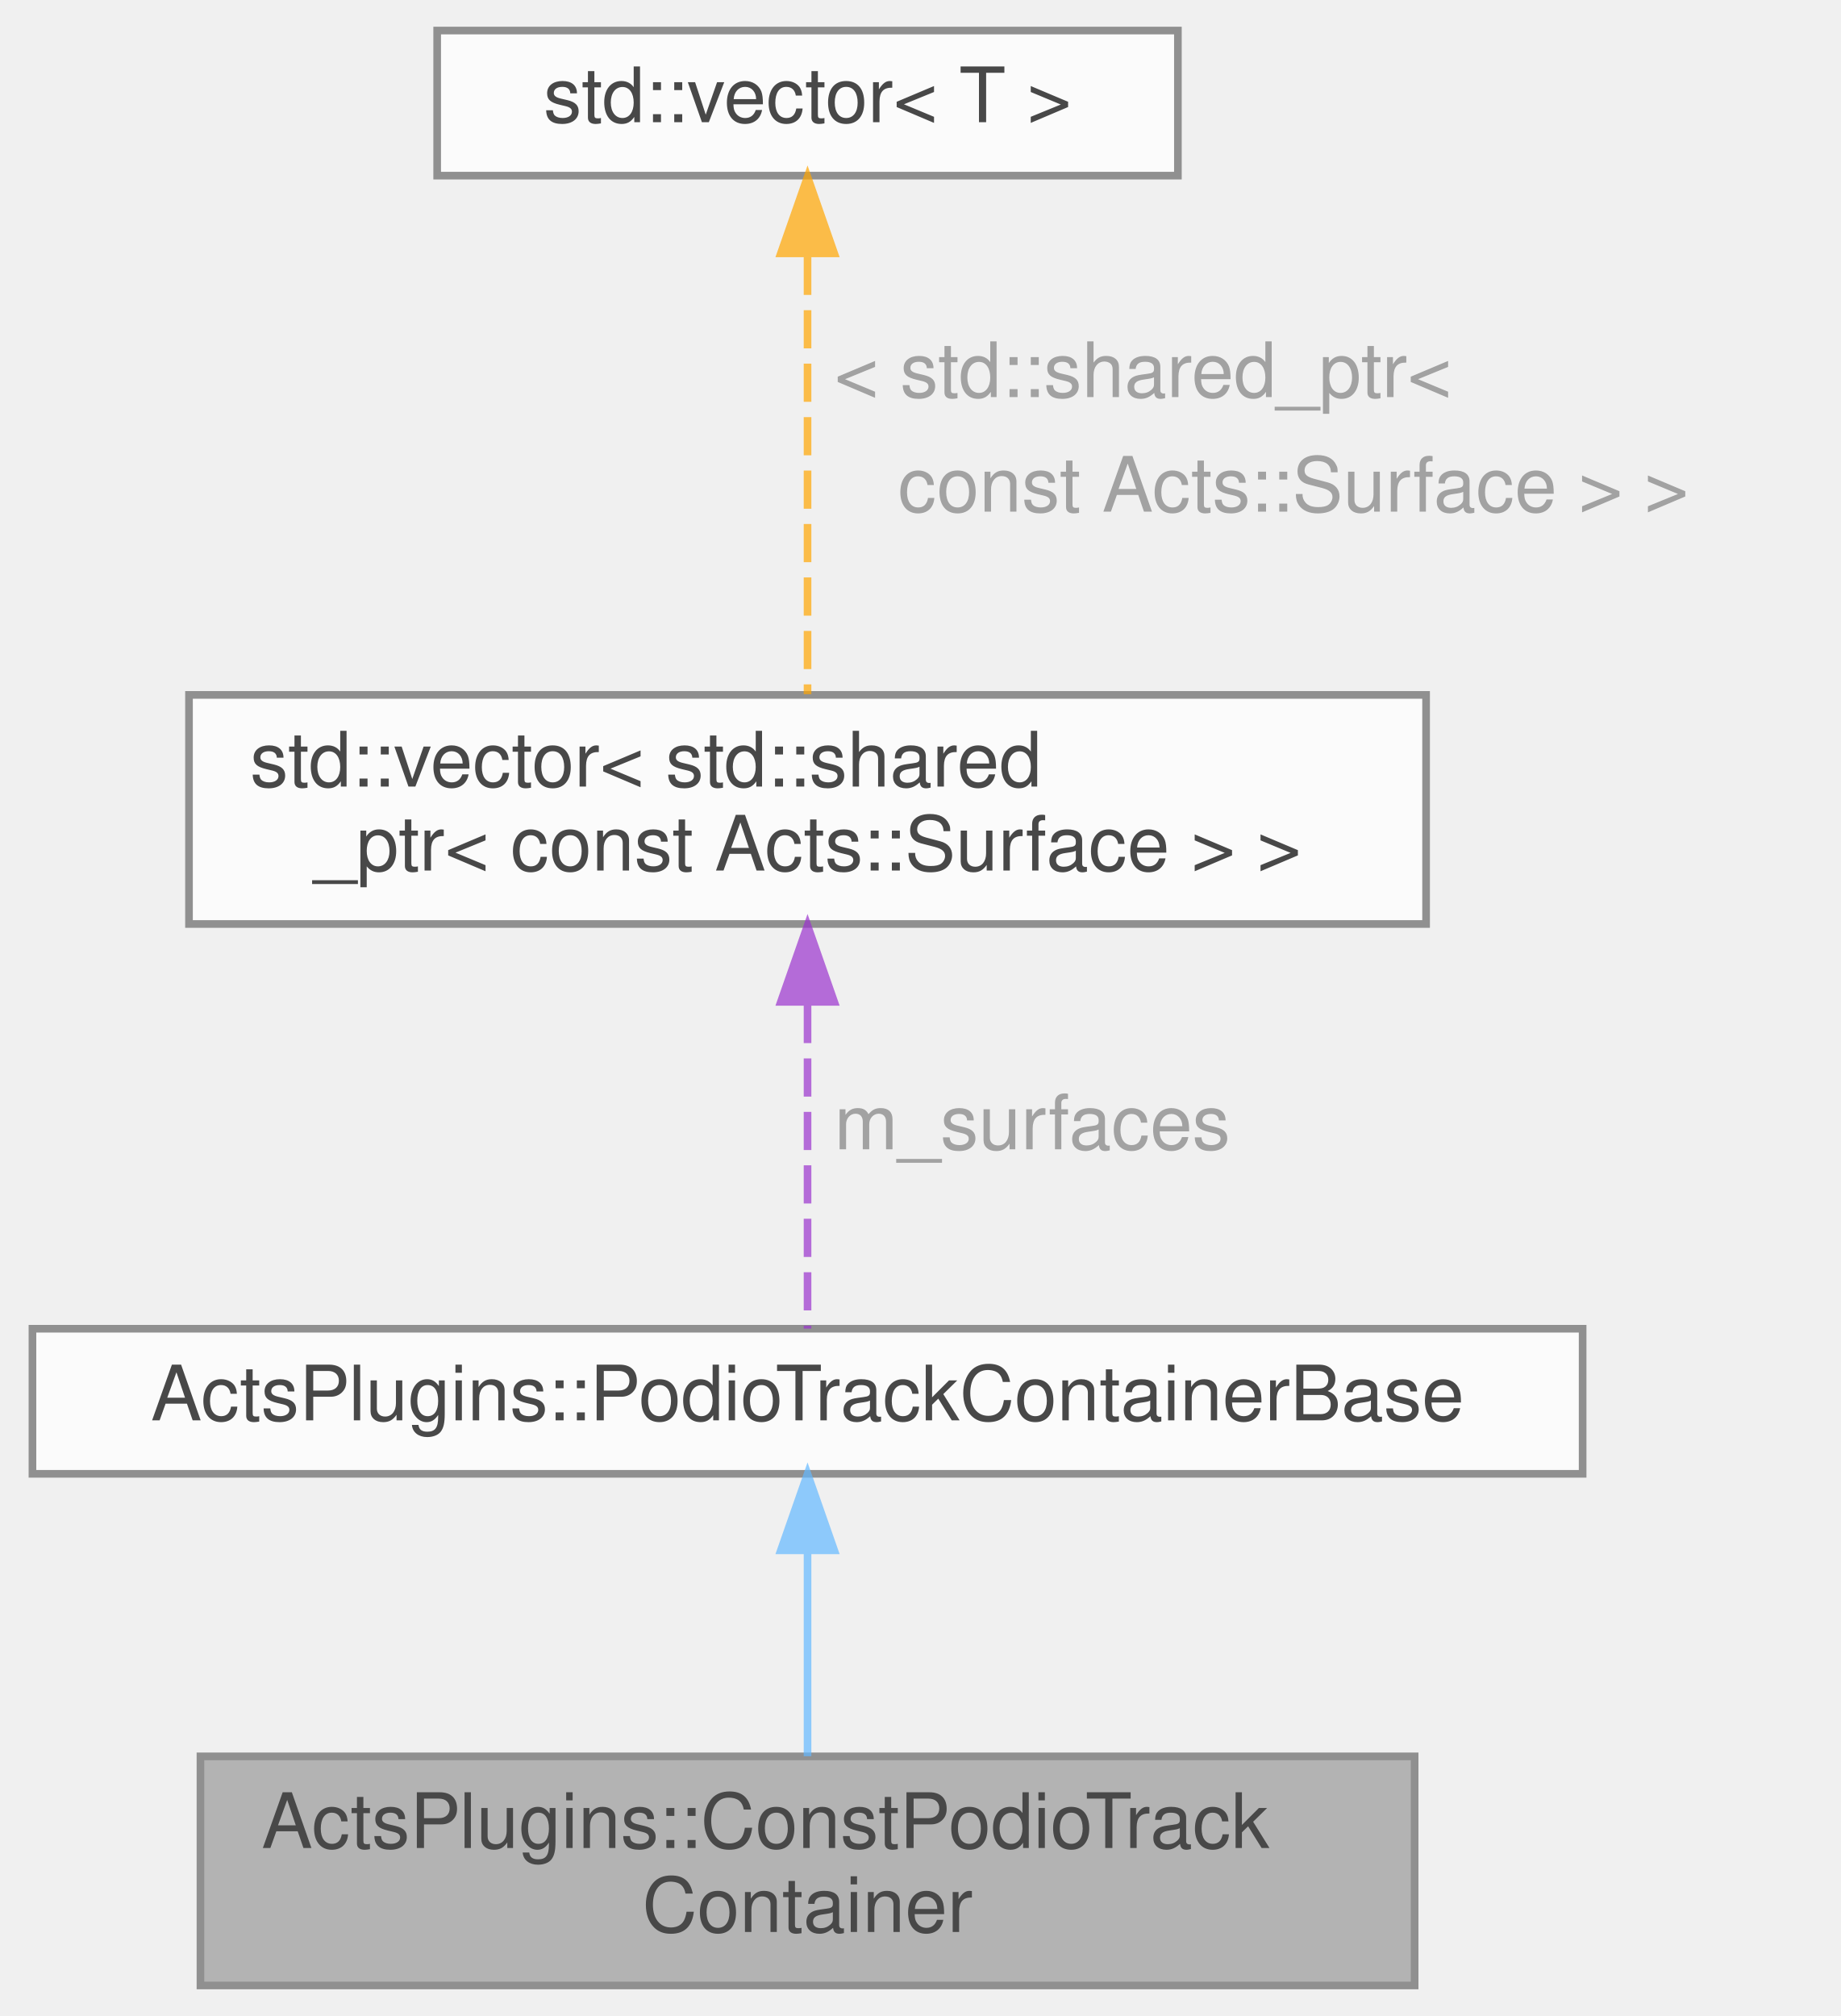
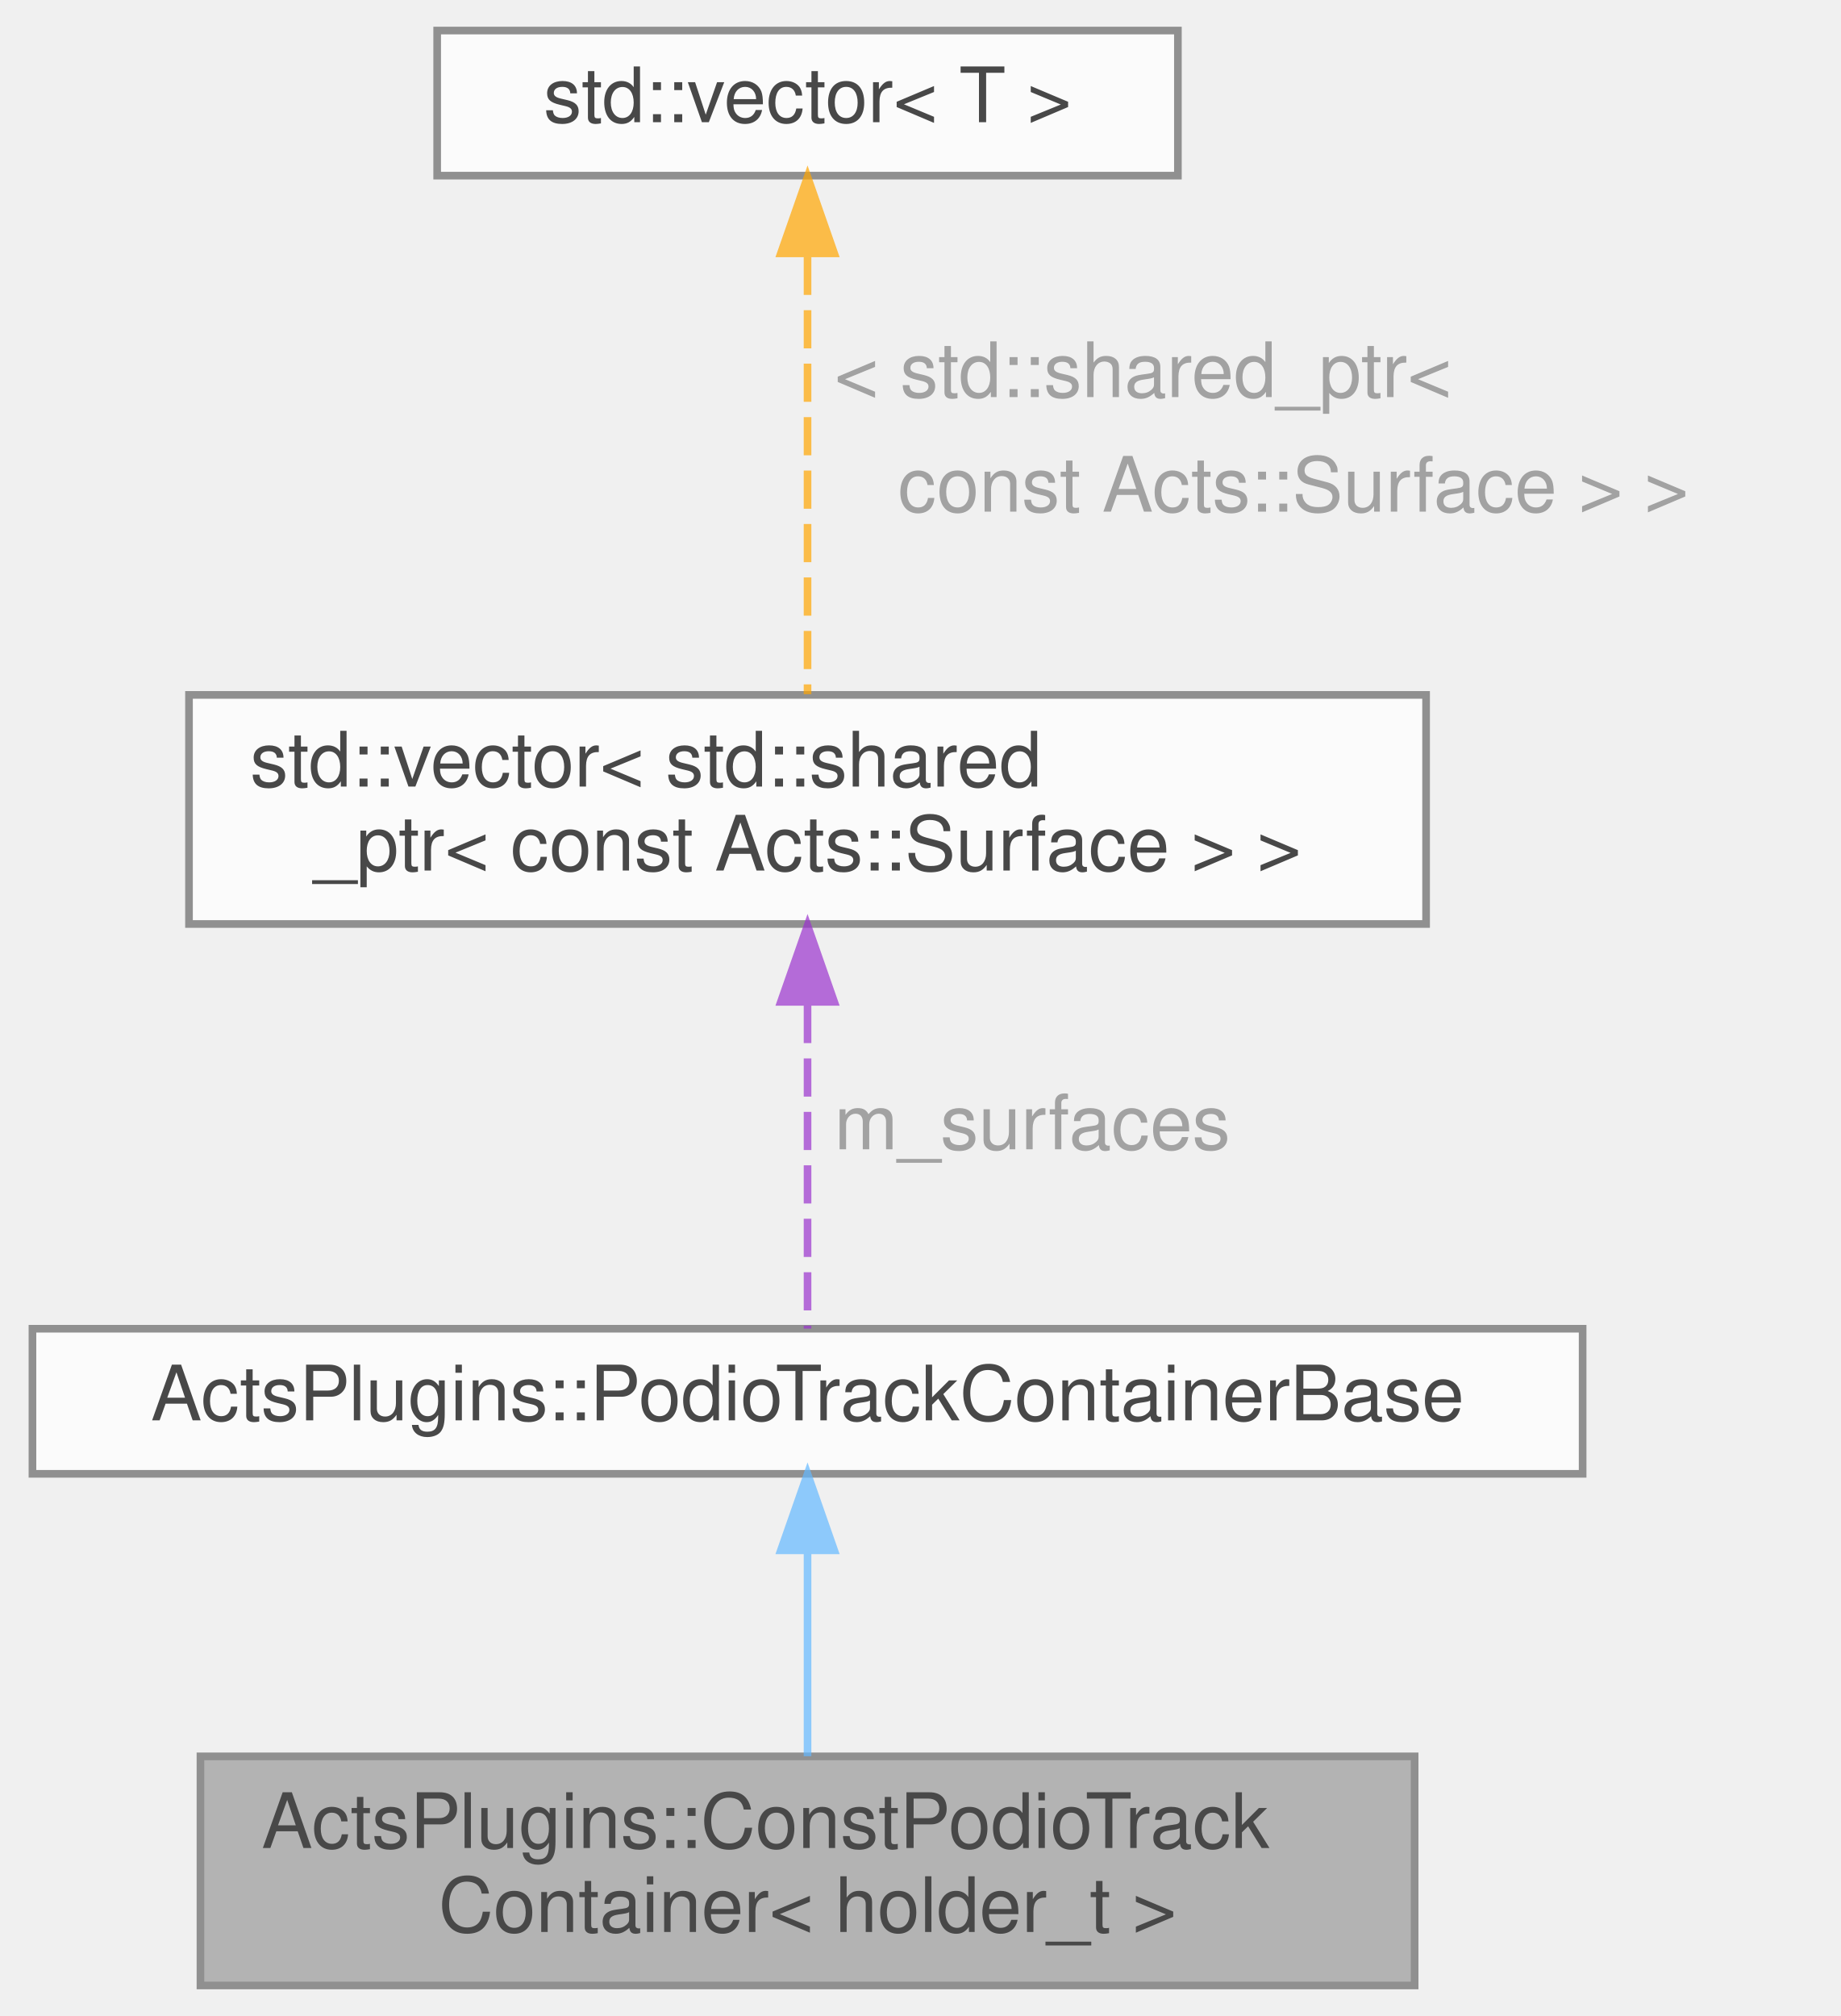
<svg xmlns="http://www.w3.org/2000/svg" xmlns:xlink="http://www.w3.org/1999/xlink" width="241pt" height="264pt" viewBox="0.00 0.00 240.50 264.00">
  <svg id="main" version="1.1" xml:space="preserve">
    <style type="text/css">
.node, .edge {opacity: 0.7;}
.node.selected, .edge.selected {opacity: 1;}
.edge:hover path { stroke: red; }
.edge:hover polygon { stroke: red; fill: red; }
</style>
    <svg id="graph" class="graph">
      <g id="graph0" class="graph" transform="scale(1 1) rotate(0) translate(4 260)">
        <g id="Node000001" class="node">
          <g id="a_Node000001">
            <a xlink:title="Read-only track container backend using podio for storage.">
              <polygon fill="#999999" stroke="#666666" points="181,-30 22,-30 22,0 181,0 181,-30" />
              <text text-anchor="start" x="30" y="-18" font-family="Helvetica,sans-Serif" font-size="10.00">ActsPlugins::ConstPodioTrack</text>
-               <text text-anchor="middle" x="101.5" y="-7" font-family="Helvetica,sans-Serif" font-size="10.00">Container</text>
+               <text text-anchor="middle" x="101.5" y="-7" font-family="Helvetica,sans-Serif" font-size="10.00">Container&lt; holder_t &gt;</text>
            </a>
          </g>
        </g>
        <g id="Node000002" class="node">
          <g id="a_Node000002">
            <a xlink:href="class_acts_plugins_1_1_podio_track_container_base.html" target="_top" xlink:title="Base class for PODIO track containers.">
              <polygon fill="white" stroke="#666666" points="203,-86 0,-86 0,-67 203,-67 203,-86" />
              <text text-anchor="middle" x="101.5" y="-74" font-family="Helvetica,sans-Serif" font-size="10.00">ActsPlugins::PodioTrackContainerBase</text>
            </a>
          </g>
        </g>
        <g id="edge1_Node000001_Node000002" class="edge">
          <g id="a_edge1_Node000001_Node000002">
            <a xlink:title=" ">
              <path fill="none" stroke="#63b8ff" d="M101.5,-56.73C101.5,-48.09 101.5,-38 101.5,-30.02" />
              <polygon fill="#63b8ff" stroke="#63b8ff" points="98,-56.98 101.5,-66.98 105,-56.98 98,-56.98" />
            </a>
          </g>
        </g>
        <g id="Node000003" class="node">
          <g id="a_Node000003">
            <a xlink:title=" ">
              <polygon fill="white" stroke="#666666" points="182.5,-169 20.5,-169 20.5,-139 182.5,-139 182.5,-169" />
              <text text-anchor="start" x="28.5" y="-157" font-family="Helvetica,sans-Serif" font-size="10.00">std::vector&lt; std::shared</text>
              <text text-anchor="middle" x="101.5" y="-146" font-family="Helvetica,sans-Serif" font-size="10.00">_ptr&lt; const Acts::Surface &gt; &gt;</text>
            </a>
          </g>
        </g>
        <g id="edge2_Node000002_Node000003" class="edge">
          <g id="a_edge2_Node000002_Node000003">
            <a xlink:title=" ">
              <path fill="none" stroke="#9a32cd" stroke-dasharray="5,2" d="M101.5,-128.4C101.5,-113.81 101.5,-96.22 101.5,-86.01" />
              <polygon fill="#9a32cd" stroke="#9a32cd" points="98,-128.8 101.5,-138.8 105,-128.8 98,-128.8" />
            </a>
          </g>
          <text text-anchor="start" x="105" y="-109.5" font-family="Helvetica,sans-Serif" font-size="10.00" fill="grey">m_surfaces</text>
        </g>
        <g id="Node000004" class="node">
          <g id="a_Node000004">
            <a xlink:title=" ">
              <polygon fill="white" stroke="#666666" points="150,-256 53,-256 53,-237 150,-237 150,-256" />
              <text text-anchor="middle" x="101.5" y="-244" font-family="Helvetica,sans-Serif" font-size="10.00">std::vector&lt; T &gt;</text>
            </a>
          </g>
        </g>
        <g id="edge3_Node000003_Node000004" class="edge">
          <g id="a_edge3_Node000003_Node000004">
            <a xlink:title=" ">
              <path fill="none" stroke="orange" stroke-dasharray="5,2" d="M101.5,-226.38C101.5,-209.24 101.5,-184.49 101.5,-169.09" />
              <polygon fill="orange" stroke="orange" points="98,-226.82 101.5,-236.82 105,-226.82 98,-226.82" />
            </a>
          </g>
          <text text-anchor="start" x="105" y="-208" font-family="Helvetica,sans-Serif" font-size="10.00" fill="grey">&lt; std::shared_ptr&lt;</text>
          <text text-anchor="start" x="105" y="-193" font-family="Helvetica,sans-Serif" font-size="10.00" fill="grey">   const Acts::Surface &gt; &gt;</text>
        </g>
      </g>
    </svg>
  </svg>
  <style type="text/css">

[data-mouse-over-selected='false'] { opacity: 0.7; }
[data-mouse-over-selected='true']  { opacity: 1.0; }

</style>
</svg>
